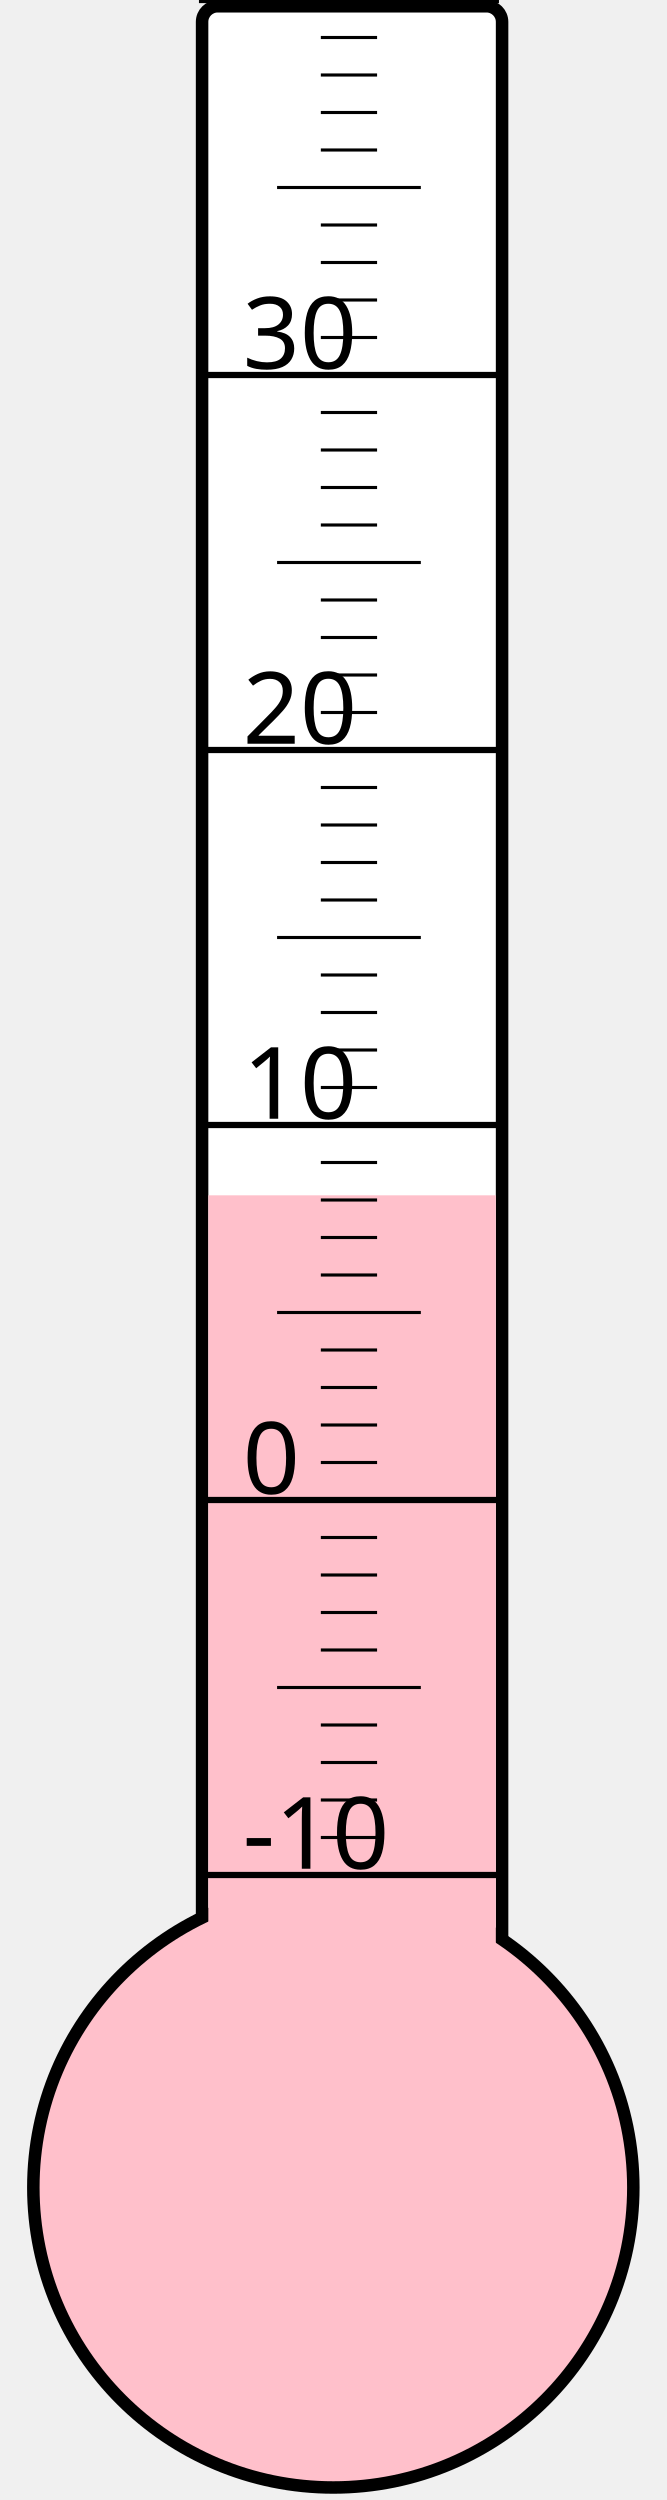
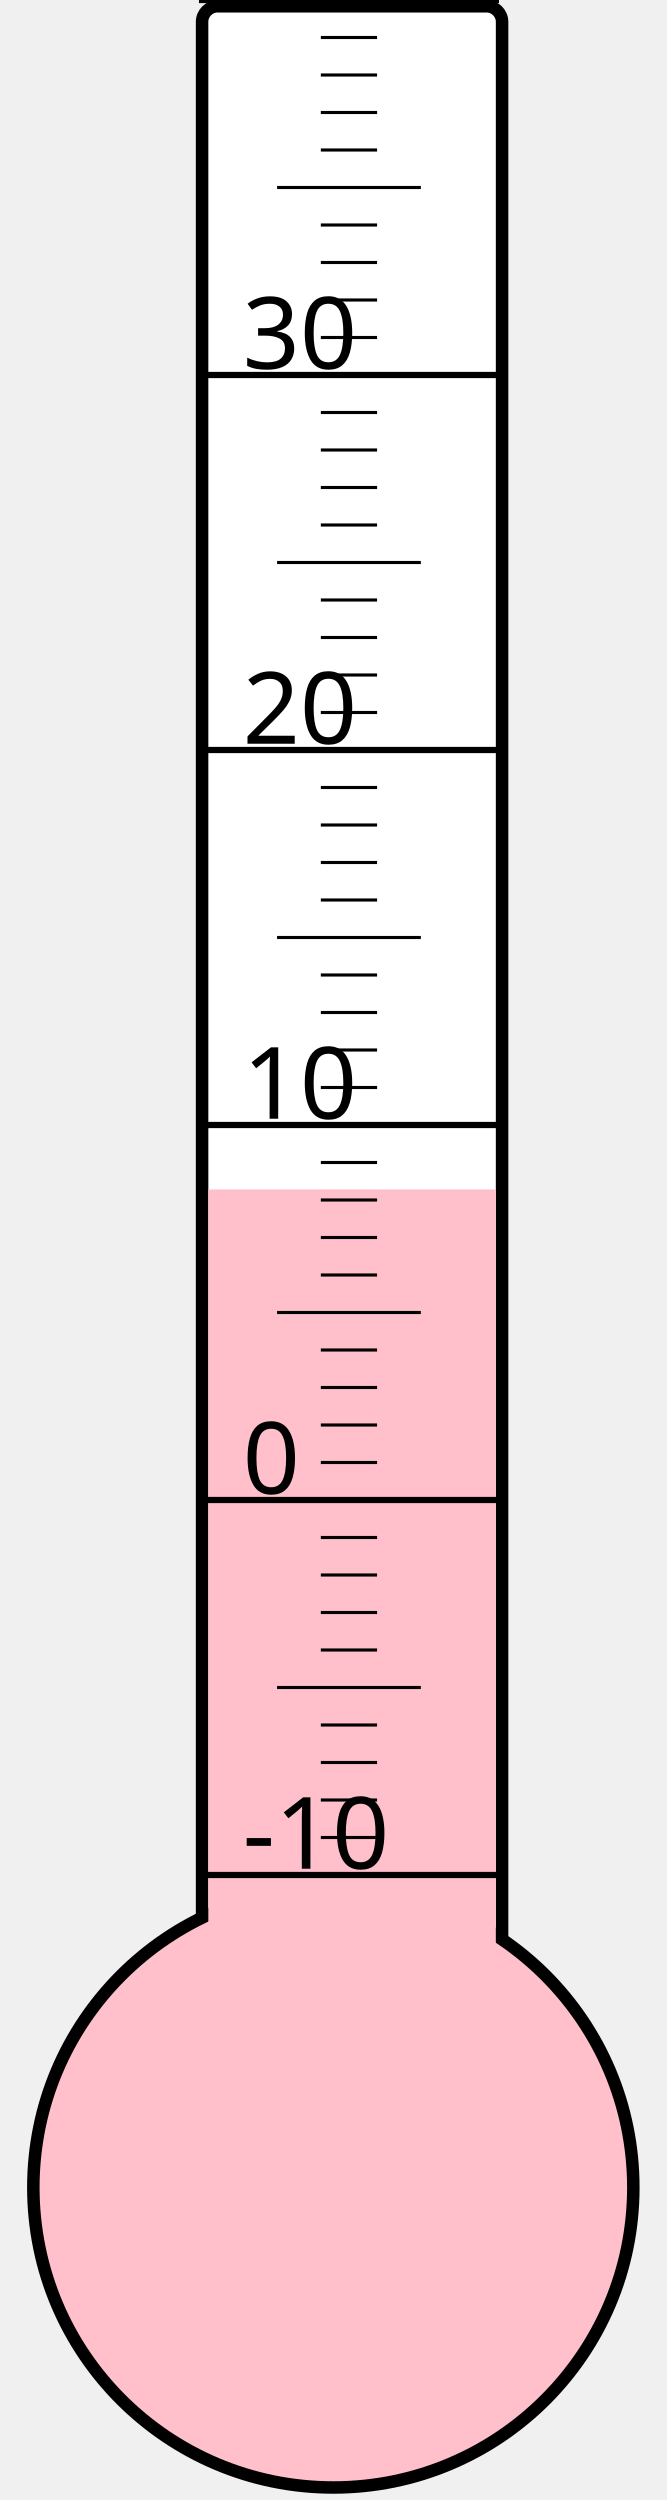
<svg xmlns="http://www.w3.org/2000/svg" width="40px" height="150px" viewBox="0 0 200 800">
  <rect width="200" height="800" x="0" y="0" style="fill: #ffffeb; fill-opacity: 0;" />
  <rect width="96" height="680" x="58" y="2" rx="5" ry="5" style="fill: white; fill-opacity: 1; stroke: black; stroke-width: 4;" />
  <circle cx="100" cy="700" r="96" style="fill: pink; stroke: black; stroke-width: 4;" />
-   <rect width="92" height="317.5" x="60" y="382.5" style="fill: pink; fill-opacity: 1; stroke-width: 0;" />
+   <rect width="92" height="319.375" x="60" y="380.625" style="fill: pink; fill-opacity: 1; stroke-width: 0;" />
  <text x="71" y="598" style="font-family: sans-serif; font-size: 24pt;">-10</text>
  <text x="71" y="478" style="font-family: sans-serif; font-size: 24pt;">0</text>
  <text x="71" y="358" style="font-family: sans-serif; font-size: 24pt;">10</text>
  <text x="71" y="238" style="font-family: sans-serif; font-size: 24pt;">20</text>
  <text x="71" y="118" style="font-family: sans-serif; font-size: 24pt;">30</text>
  <g style="stroke: black;">
    <line x1="57" y1="600" x2="153" y2="600" style="stroke-width: 2;" />
    <line x1="96" y1="588" x2="114" y2="588" style="stroke-width: 1;" />
    <line x1="96" y1="576" x2="114" y2="576" style="stroke-width: 1;" />
    <line x1="96" y1="564" x2="114" y2="564" style="stroke-width: 1;" />
    <line x1="96" y1="552" x2="114" y2="552" style="stroke-width: 1;" />
    <line x1="82" y1="540" x2="128" y2="540" style="stroke-width: 1;" />
    <line x1="96" y1="528" x2="114" y2="528" style="stroke-width: 1;" />
    <line x1="96" y1="516" x2="114" y2="516" style="stroke-width: 1;" />
    <line x1="96" y1="504" x2="114" y2="504" style="stroke-width: 1;" />
    <line x1="96" y1="492" x2="114" y2="492" style="stroke-width: 1;" />
    <line x1="57" y1="480" x2="153" y2="480" style="stroke-width: 2;" />
    <line x1="96" y1="468" x2="114" y2="468" style="stroke-width: 1;" />
    <line x1="96" y1="456" x2="114" y2="456" style="stroke-width: 1;" />
    <line x1="96" y1="444" x2="114" y2="444" style="stroke-width: 1;" />
    <line x1="96" y1="432" x2="114" y2="432" style="stroke-width: 1;" />
    <line x1="82" y1="420" x2="128" y2="420" style="stroke-width: 1;" />
    <line x1="96" y1="408" x2="114" y2="408" style="stroke-width: 1;" />
    <line x1="96" y1="396" x2="114" y2="396" style="stroke-width: 1;" />
    <line x1="96" y1="384" x2="114" y2="384" style="stroke-width: 1;" />
    <line x1="96" y1="372" x2="114" y2="372" style="stroke-width: 1;" />
    <line x1="57" y1="360" x2="153" y2="360" style="stroke-width: 2;" />
    <line x1="96" y1="348" x2="114" y2="348" style="stroke-width: 1;" />
    <line x1="96" y1="336" x2="114" y2="336" style="stroke-width: 1;" />
    <line x1="96" y1="324" x2="114" y2="324" style="stroke-width: 1;" />
    <line x1="96" y1="312" x2="114" y2="312" style="stroke-width: 1;" />
    <line x1="82" y1="300" x2="128" y2="300" style="stroke-width: 1;" />
    <line x1="96" y1="288" x2="114" y2="288" style="stroke-width: 1;" />
    <line x1="96" y1="276" x2="114" y2="276" style="stroke-width: 1;" />
    <line x1="96" y1="264" x2="114" y2="264" style="stroke-width: 1;" />
    <line x1="96" y1="252" x2="114" y2="252" style="stroke-width: 1;" />
    <line x1="57" y1="240" x2="153" y2="240" style="stroke-width: 2;" />
    <line x1="96" y1="228" x2="114" y2="228" style="stroke-width: 1;" />
    <line x1="96" y1="216" x2="114" y2="216" style="stroke-width: 1;" />
    <line x1="96" y1="204" x2="114" y2="204" style="stroke-width: 1;" />
    <line x1="96" y1="192" x2="114" y2="192" style="stroke-width: 1;" />
    <line x1="82" y1="180" x2="128" y2="180" style="stroke-width: 1;" />
    <line x1="96" y1="168" x2="114" y2="168" style="stroke-width: 1;" />
    <line x1="96" y1="156" x2="114" y2="156" style="stroke-width: 1;" />
    <line x1="96" y1="144" x2="114" y2="144" style="stroke-width: 1;" />
    <line x1="96" y1="132" x2="114" y2="132" style="stroke-width: 1;" />
    <line x1="57" y1="120" x2="153" y2="120" style="stroke-width: 2;" />
    <line x1="96" y1="108" x2="114" y2="108" style="stroke-width: 1;" />
    <line x1="96" y1="96" x2="114" y2="96" style="stroke-width: 1;" />
    <line x1="96" y1="84" x2="114" y2="84" style="stroke-width: 1;" />
    <line x1="96" y1="72" x2="114" y2="72" style="stroke-width: 1;" />
    <line x1="82" y1="60" x2="128" y2="60" style="stroke-width: 1;" />
    <line x1="96" y1="48" x2="114" y2="48" style="stroke-width: 1;" />
    <line x1="96" y1="36" x2="114" y2="36" style="stroke-width: 1;" />
    <line x1="96" y1="24" x2="114" y2="24" style="stroke-width: 1;" />
    <line x1="96" y1="12" x2="114" y2="12" style="stroke-width: 1;" />
    <line x1="57" y1="0" x2="153" y2="0" style="stroke-width: 2;" />
  </g>
</svg>
